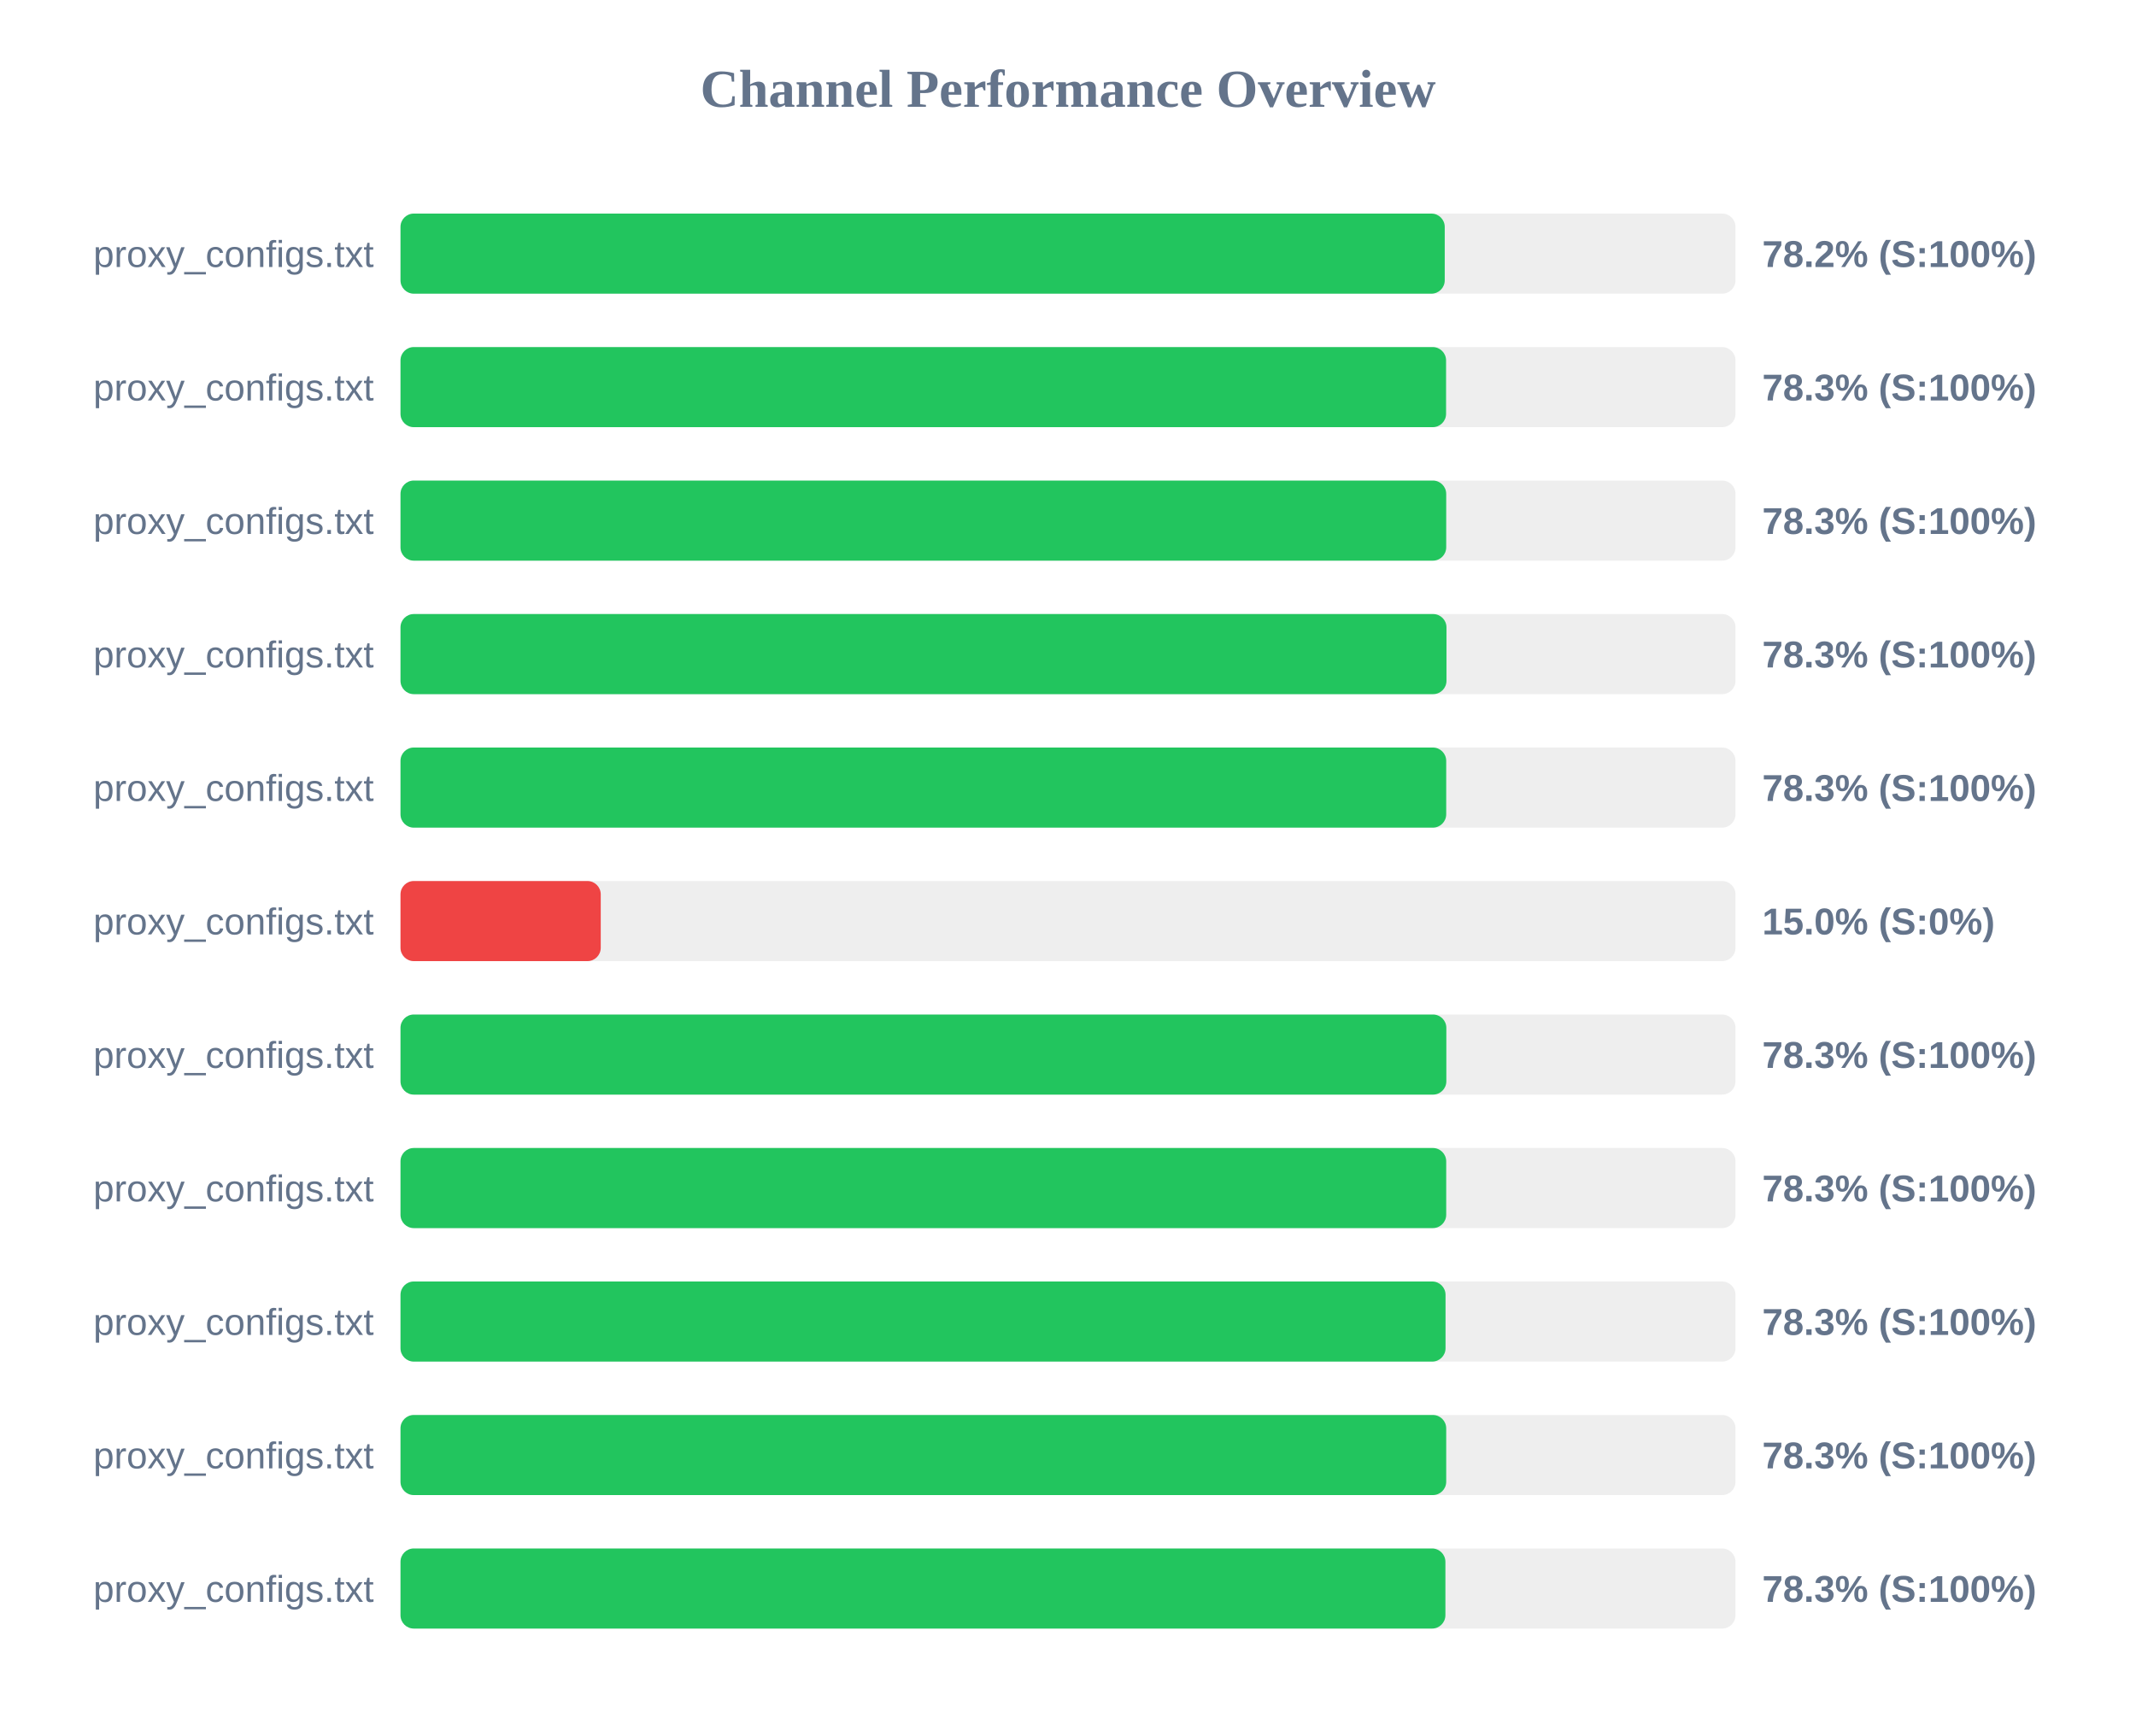
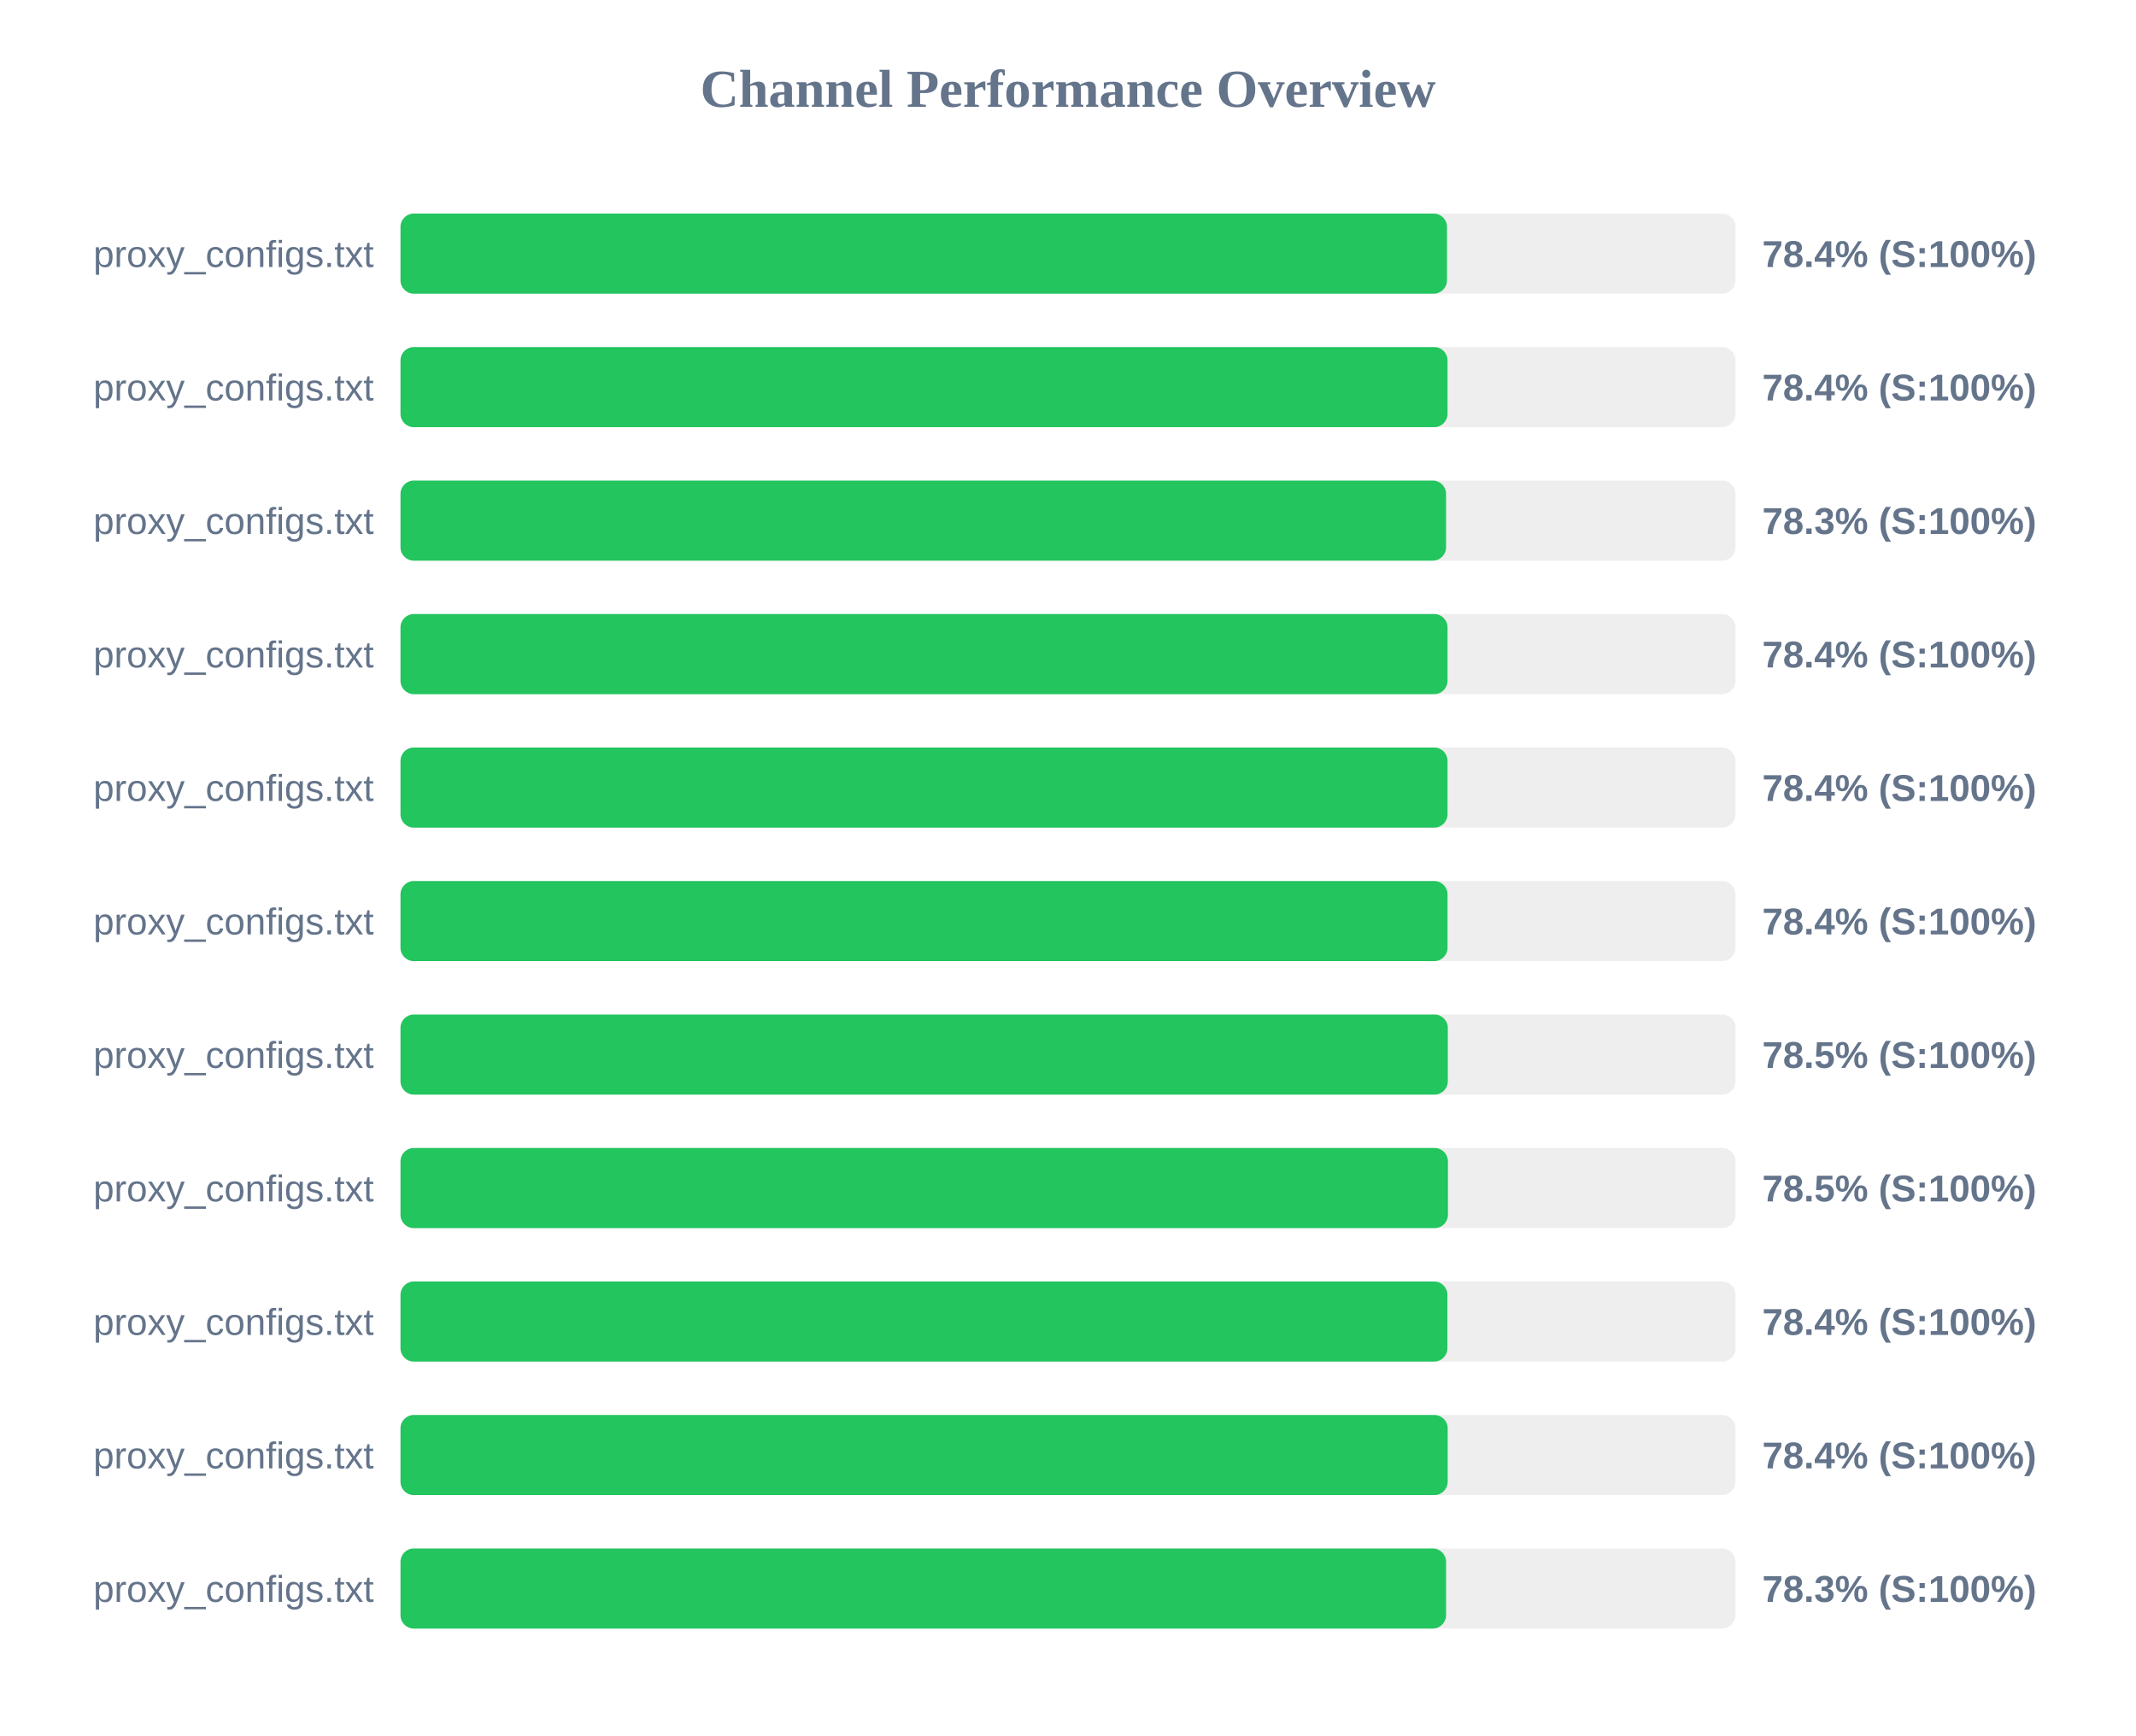
<svg xmlns="http://www.w3.org/2000/svg" width="800" height="650" version="1.1">
  <style>
        .row { font: 14px Arial; fill: #64748b; }
        .score { font: bold 14px Arial; fill: #64748b; }
    </style>
  <text x="400" y="40" text-anchor="middle" font-size="20px" font-weight="bold" fill="#64748b">Channel Performance Overview</text>
  <rect x="150" y="80" width="500" height="30" fill="#eee" rx="5" />
-   <rect x="150" y="80" width="391.1" height="30" fill="#22c55e" rx="5" />
+   <rect x="150" y="80" width="391.95" height="30" fill="#22c55e" rx="5" />
  <text x="140" y="100" text-anchor="end" class="row">proxy_configs.txt</text>
-   <text x="660" y="100" text-anchor="start" class="score">78.2% (S:100%)</text>
+   <text x="660" y="100" text-anchor="start" class="score">78.4% (S:100%)</text>
  <rect x="150" y="130" width="500" height="30" fill="#eee" rx="5" />
-   <rect x="150" y="130" width="391.6" height="30" fill="#22c55e" rx="5" />
+   <rect x="150" y="130" width="392.15" height="30" fill="#22c55e" rx="5" />
  <text x="140" y="150" text-anchor="end" class="row">proxy_configs.txt</text>
-   <text x="660" y="150" text-anchor="start" class="score">78.3% (S:100%)</text>
+   <text x="660" y="150" text-anchor="start" class="score">78.4% (S:100%)</text>
  <rect x="150" y="180" width="500" height="30" fill="#eee" rx="5" />
-   <rect x="150" y="180" width="391.65" height="30" fill="#22c55e" rx="5" />
+   <rect x="150" y="180" width="391.6" height="30" fill="#22c55e" rx="5" />
  <text x="140" y="200" text-anchor="end" class="row">proxy_configs.txt</text>
  <text x="660" y="200" text-anchor="start" class="score">78.3% (S:100%)</text>
  <rect x="150" y="230" width="500" height="30" fill="#eee" rx="5" />
-   <rect x="150" y="230" width="391.75" height="30" fill="#22c55e" rx="5" />
+   <rect x="150" y="230" width="392.15" height="30" fill="#22c55e" rx="5" />
  <text x="140" y="250" text-anchor="end" class="row">proxy_configs.txt</text>
-   <text x="660" y="250" text-anchor="start" class="score">78.3% (S:100%)</text>
+   <text x="660" y="250" text-anchor="start" class="score">78.4% (S:100%)</text>
  <rect x="150" y="280" width="500" height="30" fill="#eee" rx="5" />
-   <rect x="150" y="280" width="391.65" height="30" fill="#22c55e" rx="5" />
+   <rect x="150" y="280" width="392.15" height="30" fill="#22c55e" rx="5" />
  <text x="140" y="300" text-anchor="end" class="row">proxy_configs.txt</text>
-   <text x="660" y="300" text-anchor="start" class="score">78.3% (S:100%)</text>
+   <text x="660" y="300" text-anchor="start" class="score">78.4% (S:100%)</text>
  <rect x="150" y="330" width="500" height="30" fill="#eee" rx="5" />
-   <rect x="150" y="330" width="75.0" height="30" fill="#ef4444" rx="5" />
+   <rect x="150" y="330" width="392.15" height="30" fill="#22c55e" rx="5" />
  <text x="140" y="350" text-anchor="end" class="row">proxy_configs.txt</text>
-   <text x="660" y="350" text-anchor="start" class="score">15.0% (S:0%)</text>
+   <text x="660" y="350" text-anchor="start" class="score">78.4% (S:100%)</text>
  <rect x="150" y="380" width="500" height="30" fill="#eee" rx="5" />
-   <rect x="150" y="380" width="391.7" height="30" fill="#22c55e" rx="5" />
+   <rect x="150" y="380" width="392.25" height="30" fill="#22c55e" rx="5" />
  <text x="140" y="400" text-anchor="end" class="row">proxy_configs.txt</text>
-   <text x="660" y="400" text-anchor="start" class="score">78.3% (S:100%)</text>
+   <text x="660" y="400" text-anchor="start" class="score">78.5% (S:100%)</text>
  <rect x="150" y="430" width="500" height="30" fill="#eee" rx="5" />
-   <rect x="150" y="430" width="391.65" height="30" fill="#22c55e" rx="5" />
+   <rect x="150" y="430" width="392.3" height="30" fill="#22c55e" rx="5" />
  <text x="140" y="450" text-anchor="end" class="row">proxy_configs.txt</text>
-   <text x="660" y="450" text-anchor="start" class="score">78.3% (S:100%)</text>
+   <text x="660" y="450" text-anchor="start" class="score">78.5% (S:100%)</text>
  <rect x="150" y="480" width="500" height="30" fill="#eee" rx="5" />
-   <rect x="150" y="480" width="391.4" height="30" fill="#22c55e" rx="5" />
+   <rect x="150" y="480" width="392.1" height="30" fill="#22c55e" rx="5" />
  <text x="140" y="500" text-anchor="end" class="row">proxy_configs.txt</text>
-   <text x="660" y="500" text-anchor="start" class="score">78.3% (S:100%)</text>
+   <text x="660" y="500" text-anchor="start" class="score">78.4% (S:100%)</text>
  <rect x="150" y="530" width="500" height="30" fill="#eee" rx="5" />
-   <rect x="150" y="530" width="391.65" height="30" fill="#22c55e" rx="5" />
+   <rect x="150" y="530" width="392.2" height="30" fill="#22c55e" rx="5" />
  <text x="140" y="550" text-anchor="end" class="row">proxy_configs.txt</text>
-   <text x="660" y="550" text-anchor="start" class="score">78.3% (S:100%)</text>
+   <text x="660" y="550" text-anchor="start" class="score">78.4% (S:100%)</text>
  <rect x="150" y="580" width="500" height="30" fill="#eee" rx="5" />
-   <rect x="150" y="580" width="391.35" height="30" fill="#22c55e" rx="5" />
+   <rect x="150" y="580" width="391.6" height="30" fill="#22c55e" rx="5" />
  <text x="140" y="600" text-anchor="end" class="row">proxy_configs.txt</text>
  <text x="660" y="600" text-anchor="start" class="score">78.3% (S:100%)</text>
</svg>
